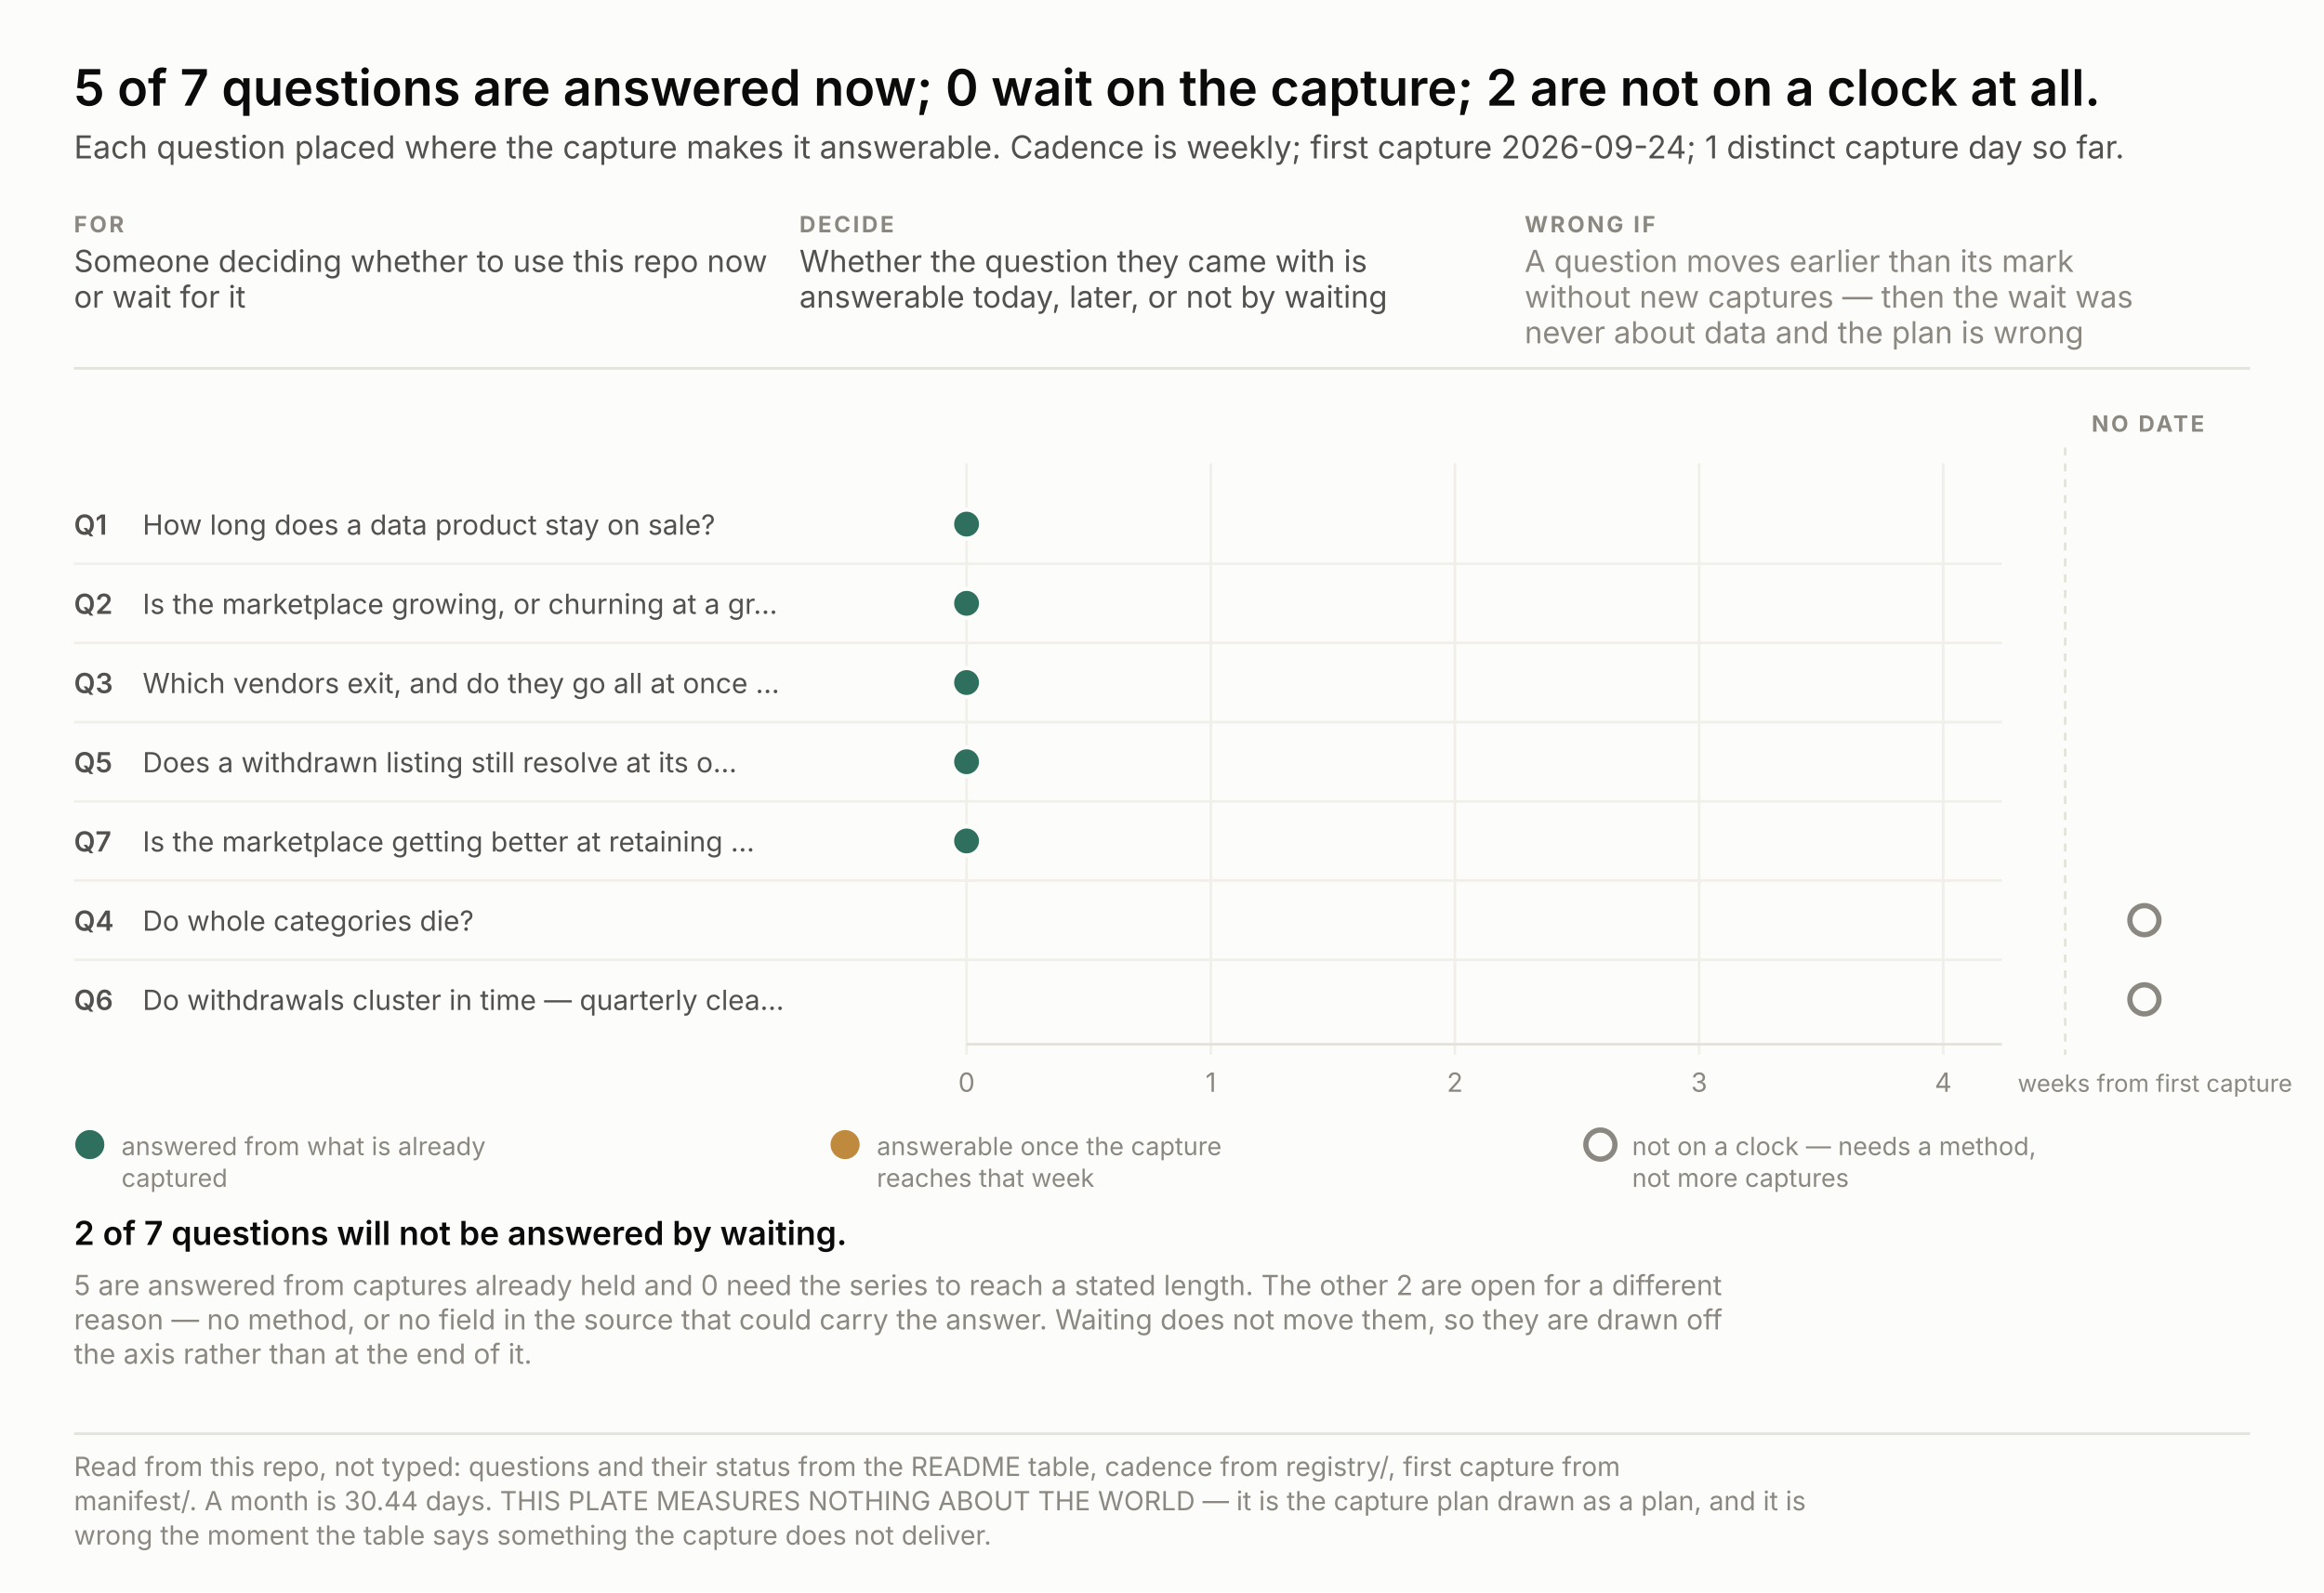
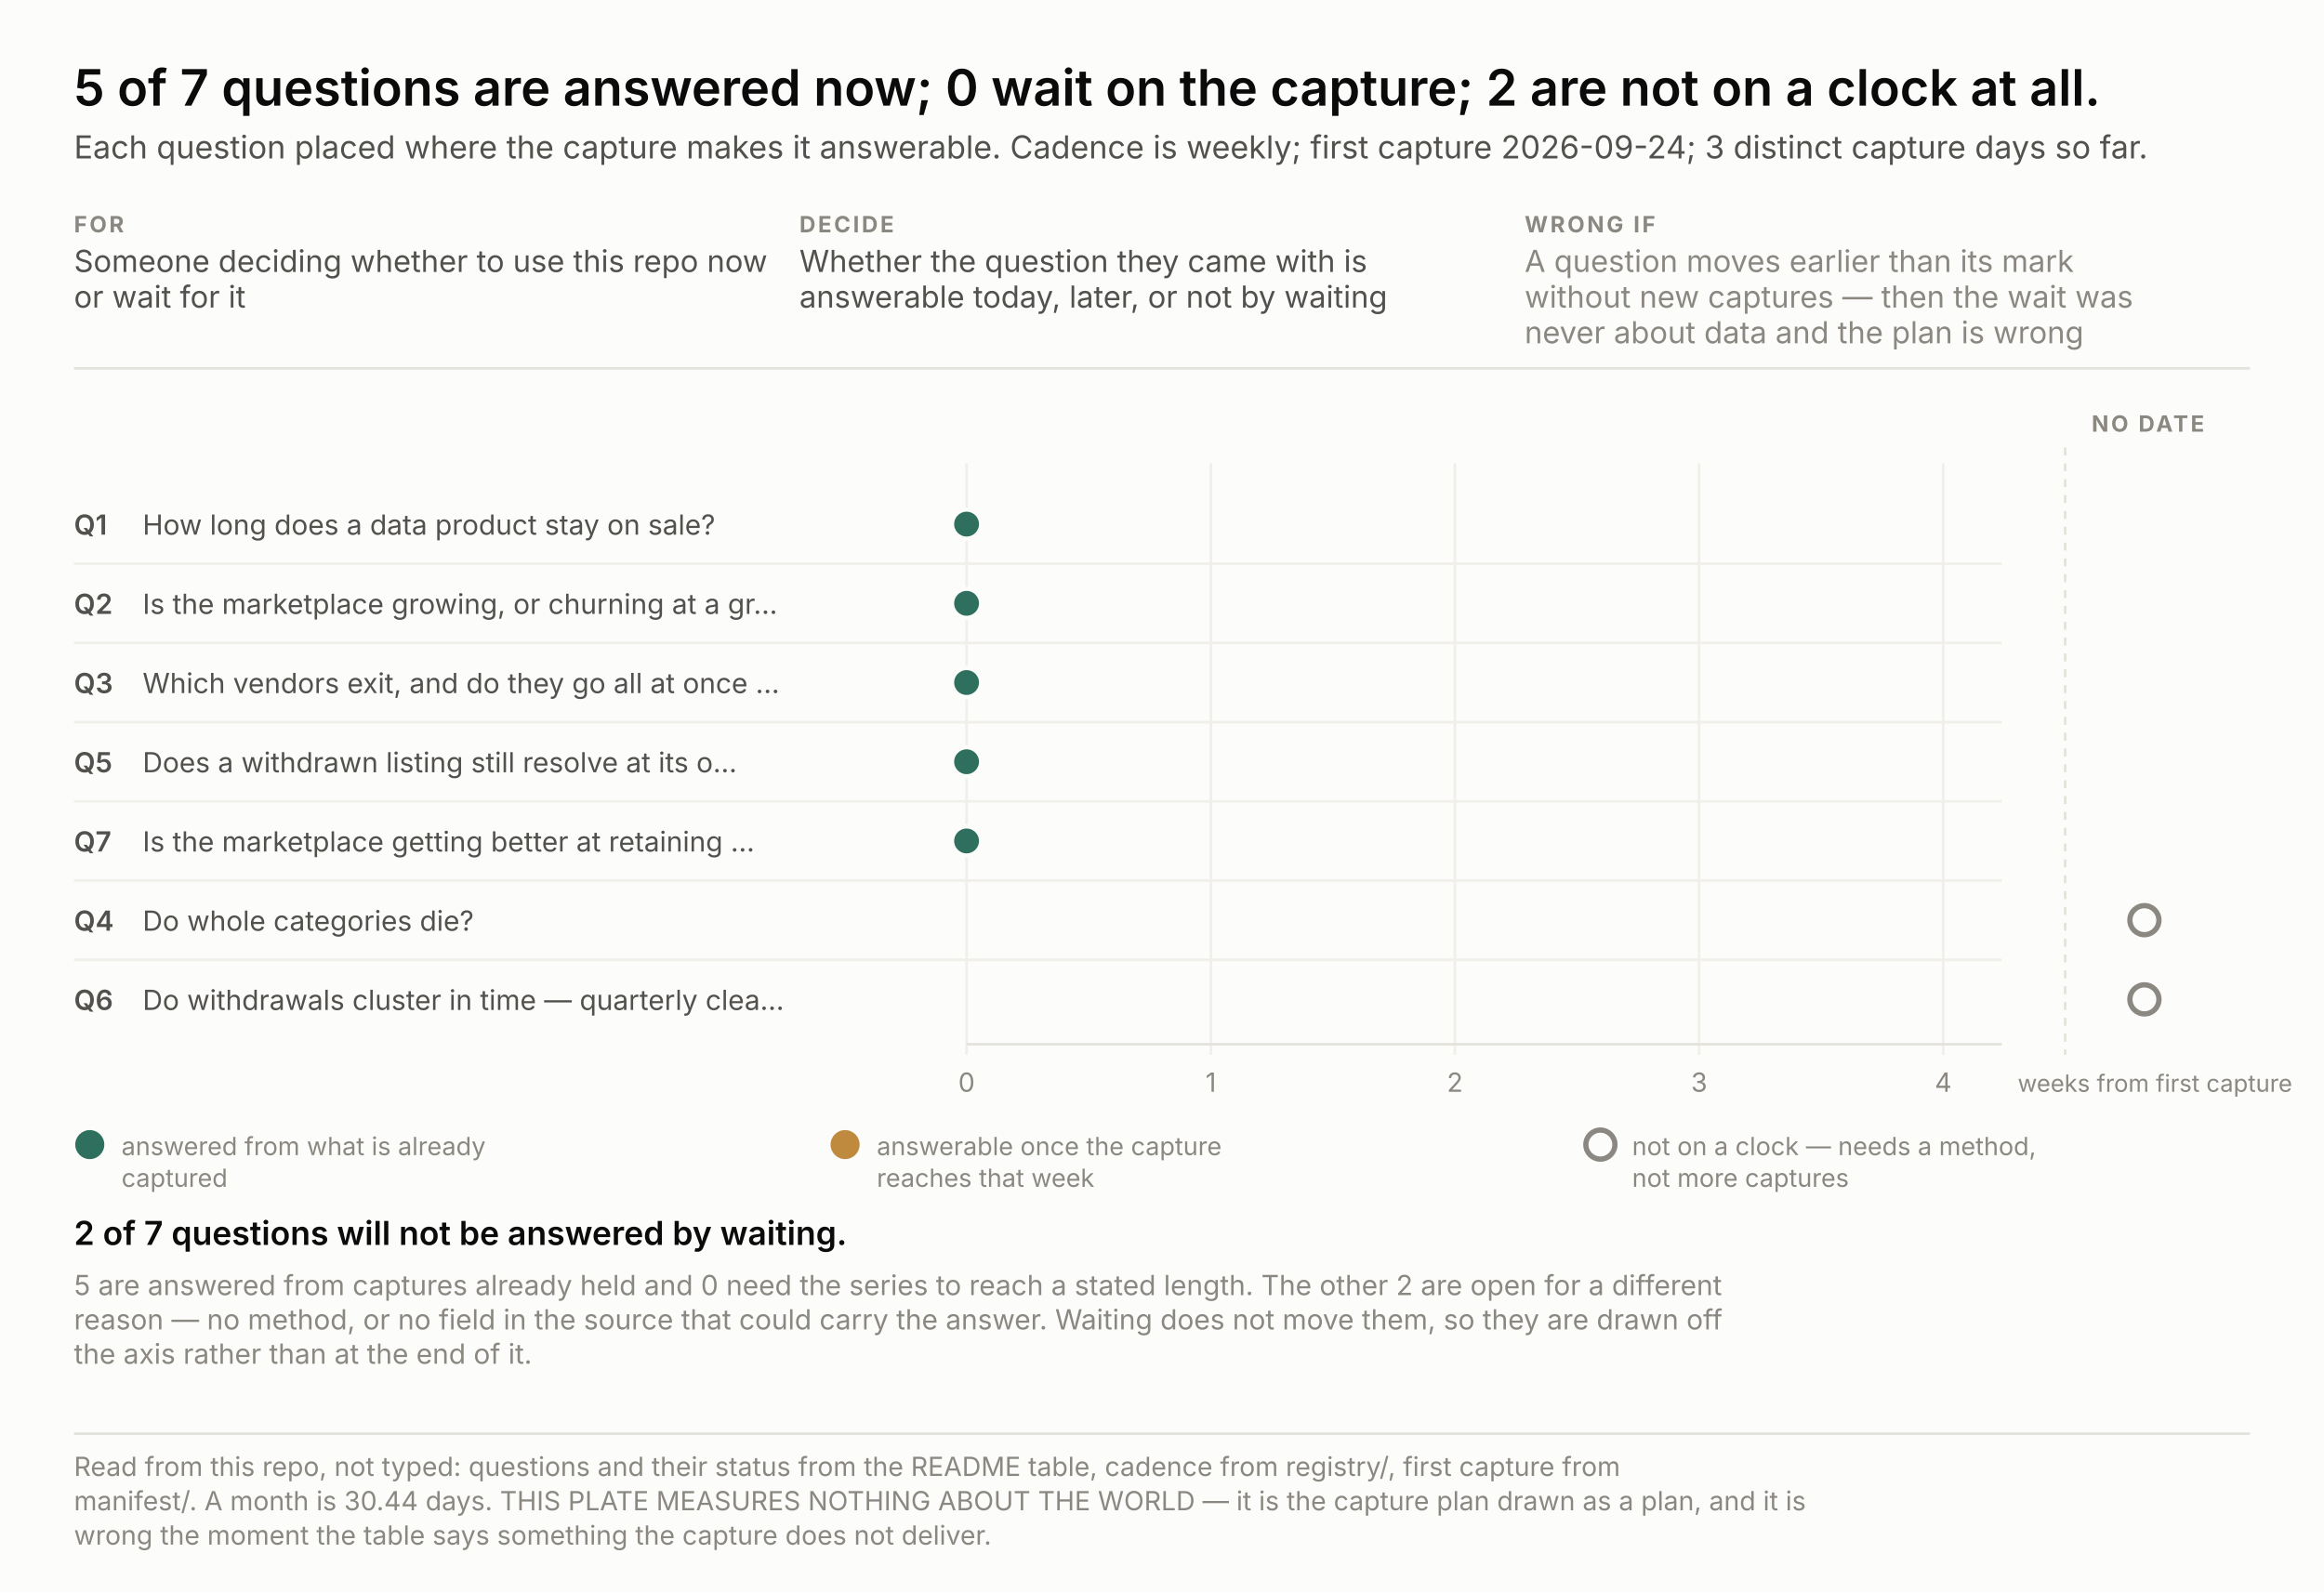
<svg xmlns="http://www.w3.org/2000/svg" width="880" height="603" viewBox="0 0 880 603" font-family="system-ui, -apple-system, &quot;Segoe UI&quot;, sans-serif">
  <rect width="880" height="603" fill="#fcfcfb" />
  <text x="28.0" y="40.0" font-size="19" fill="#0b0b0b" text-anchor="start" font-weight="600" style="font-variant-numeric: tabular-nums">5 of 7 questions are answered now; 0 wait on the capture; 2 are not on a clock at all.</text>
-   <text x="28.0" y="60.0" font-size="12" fill="#52514e" text-anchor="start" font-weight="normal" style="font-variant-numeric: tabular-nums">Each question placed where the capture makes it answerable. Cadence is weekly; first capture 2026-09-24; 1 distinct capture day so far.</text>
+   <text x="28.0" y="60.0" font-size="12" fill="#52514e" text-anchor="start" font-weight="normal" style="font-variant-numeric: tabular-nums">Each question placed where the capture makes it answerable. Cadence is weekly; first capture 2026-09-24; 3 distinct capture days so far.</text>
  <text x="28.0" y="88.0" font-size="8.5" fill="#8a8880" text-anchor="start" font-weight="700" letter-spacing="0.9" style="font-variant-numeric: tabular-nums">FOR</text>
  <text x="28.0" y="103.0" font-size="11.5" fill="#52514e" text-anchor="start" font-weight="normal" style="font-variant-numeric: tabular-nums">Someone deciding whether to use this repo now</text>
  <text x="28.0" y="116.5" font-size="11.5" fill="#52514e" text-anchor="start" font-weight="normal" style="font-variant-numeric: tabular-nums">or wait for it</text>
  <text x="302.7" y="88.0" font-size="8.5" fill="#8a8880" text-anchor="start" font-weight="700" letter-spacing="0.9" style="font-variant-numeric: tabular-nums">DECIDE</text>
  <text x="302.7" y="103.0" font-size="11.5" fill="#52514e" text-anchor="start" font-weight="normal" style="font-variant-numeric: tabular-nums">Whether the question they came with is</text>
  <text x="302.7" y="116.5" font-size="11.5" fill="#52514e" text-anchor="start" font-weight="normal" style="font-variant-numeric: tabular-nums">answerable today, later, or not by waiting</text>
  <text x="577.3" y="88.0" font-size="8.5" fill="#8a8880" text-anchor="start" font-weight="700" letter-spacing="0.9" style="font-variant-numeric: tabular-nums">WRONG IF</text>
  <text x="577.3" y="103.0" font-size="11.5" fill="#8a8880" text-anchor="start" font-weight="normal" style="font-variant-numeric: tabular-nums">A question moves earlier than its mark</text>
  <text x="577.3" y="116.5" font-size="11.5" fill="#8a8880" text-anchor="start" font-weight="normal" style="font-variant-numeric: tabular-nums">without new captures — then the wait was</text>
  <text x="577.3" y="130.0" font-size="11.5" fill="#8a8880" text-anchor="start" font-weight="normal" style="font-variant-numeric: tabular-nums">never about data and the plan is wrong</text>
  <line x1="28" y1="139.5" x2="852" y2="139.5" stroke="#e3e2db" />
  <line x1="366.0" y1="175.5" x2="366.0" y2="399.5" stroke="#f0efe9" />
  <text x="366.0" y="413.5" font-size="10" fill="#8a8880" text-anchor="middle" font-weight="normal" style="font-variant-numeric: tabular-nums">0</text>
  <line x1="458.5" y1="175.5" x2="458.5" y2="399.5" stroke="#f0efe9" />
  <text x="458.5" y="413.5" font-size="10" fill="#8a8880" text-anchor="middle" font-weight="normal" style="font-variant-numeric: tabular-nums">1</text>
  <line x1="550.9" y1="175.5" x2="550.9" y2="399.5" stroke="#f0efe9" />
  <text x="550.9" y="413.5" font-size="10" fill="#8a8880" text-anchor="middle" font-weight="normal" style="font-variant-numeric: tabular-nums">2</text>
  <line x1="643.4" y1="175.5" x2="643.4" y2="399.5" stroke="#f0efe9" />
  <text x="643.4" y="413.5" font-size="10" fill="#8a8880" text-anchor="middle" font-weight="normal" style="font-variant-numeric: tabular-nums">3</text>
  <line x1="735.8" y1="175.5" x2="735.8" y2="399.5" stroke="#f0efe9" />
  <text x="735.8" y="413.5" font-size="10" fill="#8a8880" text-anchor="middle" font-weight="normal" style="font-variant-numeric: tabular-nums">4</text>
  <text x="764.0" y="413.5" font-size="9" fill="#8a8880" text-anchor="start" font-weight="normal" style="font-variant-numeric: tabular-nums">weeks from first capture</text>
  <line x1="366" y1="395.5" x2="758" y2="395.5" stroke="#e3e2db" />
  <line x1="782.0" y1="169.5" x2="782.0" y2="399.5" stroke="#e3e2db" stroke-dasharray="3 3" />
  <text x="792.0" y="163.5" font-size="8.5" fill="#8a8880" text-anchor="start" font-weight="700" letter-spacing="0.9" style="font-variant-numeric: tabular-nums">NO DATE</text>
  <text x="28.0" y="202.5" font-size="10.5" fill="#52514e" text-anchor="start" font-weight="600" style="font-variant-numeric: tabular-nums">Q1</text>
  <text x="54.0" y="202.5" font-size="10.5" fill="#52514e" text-anchor="start" font-weight="normal" style="font-variant-numeric: tabular-nums">How long does a data product stay on sale?</text>
  <circle cx="366.0" cy="198.5" r="5.5" fill="#2f6f5e" stroke="#fcfcfb" stroke-width="1.6" />
  <text x="28.0" y="232.5" font-size="10.5" fill="#52514e" text-anchor="start" font-weight="600" style="font-variant-numeric: tabular-nums">Q2</text>
  <text x="54.0" y="232.5" font-size="10.5" fill="#52514e" text-anchor="start" font-weight="normal" style="font-variant-numeric: tabular-nums">Is the marketplace growing, or churning at a gr…</text>
  <line x1="28" y1="213.5" x2="758" y2="213.5" stroke="#f0efe9" />
  <circle cx="366.0" cy="228.5" r="5.5" fill="#2f6f5e" stroke="#fcfcfb" stroke-width="1.6" />
  <text x="28.0" y="262.5" font-size="10.5" fill="#52514e" text-anchor="start" font-weight="600" style="font-variant-numeric: tabular-nums">Q3</text>
  <text x="54.0" y="262.5" font-size="10.5" fill="#52514e" text-anchor="start" font-weight="normal" style="font-variant-numeric: tabular-nums">Which vendors exit, and do they go all at once …</text>
  <line x1="28" y1="243.5" x2="758" y2="243.5" stroke="#f0efe9" />
  <circle cx="366.0" cy="258.5" r="5.5" fill="#2f6f5e" stroke="#fcfcfb" stroke-width="1.6" />
  <text x="28.0" y="292.5" font-size="10.5" fill="#52514e" text-anchor="start" font-weight="600" style="font-variant-numeric: tabular-nums">Q5</text>
  <text x="54.0" y="292.5" font-size="10.5" fill="#52514e" text-anchor="start" font-weight="normal" style="font-variant-numeric: tabular-nums">Does a withdrawn listing still resolve at its o…</text>
  <line x1="28" y1="273.5" x2="758" y2="273.5" stroke="#f0efe9" />
  <circle cx="366.0" cy="288.5" r="5.5" fill="#2f6f5e" stroke="#fcfcfb" stroke-width="1.6" />
  <text x="28.0" y="322.5" font-size="10.5" fill="#52514e" text-anchor="start" font-weight="600" style="font-variant-numeric: tabular-nums">Q7</text>
  <text x="54.0" y="322.5" font-size="10.5" fill="#52514e" text-anchor="start" font-weight="normal" style="font-variant-numeric: tabular-nums">Is the marketplace getting better at retaining …</text>
  <line x1="28" y1="303.5" x2="758" y2="303.5" stroke="#f0efe9" />
  <circle cx="366.0" cy="318.5" r="5.5" fill="#2f6f5e" stroke="#fcfcfb" stroke-width="1.6" />
  <text x="28.0" y="352.5" font-size="10.5" fill="#52514e" text-anchor="start" font-weight="600" style="font-variant-numeric: tabular-nums">Q4</text>
  <text x="54.0" y="352.5" font-size="10.5" fill="#52514e" text-anchor="start" font-weight="normal" style="font-variant-numeric: tabular-nums">Do whole categories die?</text>
  <line x1="28" y1="333.5" x2="758" y2="333.5" stroke="#f0efe9" />
  <circle cx="812.0" cy="348.5" r="5.5" fill="none" stroke="#8a8880" stroke-width="2" />
  <text x="28.0" y="382.5" font-size="10.5" fill="#52514e" text-anchor="start" font-weight="600" style="font-variant-numeric: tabular-nums">Q6</text>
  <text x="54.0" y="382.5" font-size="10.5" fill="#52514e" text-anchor="start" font-weight="normal" style="font-variant-numeric: tabular-nums">Do withdrawals cluster in time — quarterly clea…</text>
  <line x1="28" y1="363.5" x2="758" y2="363.5" stroke="#f0efe9" />
  <circle cx="812.0" cy="378.5" r="5.5" fill="none" stroke="#8a8880" stroke-width="2" />
  <circle cx="34.0" cy="433.5" r="5.5" fill="#2f6f5e" />
  <text x="46.0" y="437.5" font-size="9.5" fill="#8a8880" text-anchor="start" font-weight="normal" style="font-variant-numeric: tabular-nums">answered from what is already</text>
  <text x="46.0" y="449.5" font-size="9.5" fill="#8a8880" text-anchor="start" font-weight="normal" style="font-variant-numeric: tabular-nums">captured</text>
  <circle cx="320.0" cy="433.5" r="5.5" fill="#c08a3e" />
  <text x="332.0" y="437.5" font-size="9.5" fill="#8a8880" text-anchor="start" font-weight="normal" style="font-variant-numeric: tabular-nums">answerable once the capture</text>
  <text x="332.0" y="449.5" font-size="9.5" fill="#8a8880" text-anchor="start" font-weight="normal" style="font-variant-numeric: tabular-nums">reaches that week</text>
  <circle cx="606.0" cy="433.5" r="5.5" fill="none" stroke="#8a8880" stroke-width="2" />
  <text x="618.0" y="437.5" font-size="9.5" fill="#8a8880" text-anchor="start" font-weight="normal" style="font-variant-numeric: tabular-nums">not on a clock — needs a method,</text>
  <text x="618.0" y="449.5" font-size="9.5" fill="#8a8880" text-anchor="start" font-weight="normal" style="font-variant-numeric: tabular-nums">not more captures</text>
  <text x="28.0" y="471.5" fill="none" stroke="#fcfcfb" stroke-width="3.4" stroke-linejoin="round" font-size="12.5" text-anchor="start" font-weight="600" style="font-variant-numeric: tabular-nums">2 of 7 questions will not be answered by waiting.</text>
  <text x="28.0" y="471.5" fill="#0b0b0b" font-size="12.5" text-anchor="start" font-weight="600" style="font-variant-numeric: tabular-nums">2 of 7 questions will not be answered by waiting.</text>
  <text x="28.0" y="490.5" font-size="10.5" fill="#8a8880" text-anchor="start" font-weight="normal" style="font-variant-numeric: tabular-nums">5 are answered from captures already held and 0 need the series to reach a stated length. The other 2 are open for a different</text>
  <text x="28.0" y="503.5" font-size="10.5" fill="#8a8880" text-anchor="start" font-weight="normal" style="font-variant-numeric: tabular-nums">reason — no method, or no field in the source that could carry the answer. Waiting does not move them, so they are drawn off</text>
  <text x="28.0" y="516.5" font-size="10.5" fill="#8a8880" text-anchor="start" font-weight="normal" style="font-variant-numeric: tabular-nums">the axis rather than at the end of it.</text>
  <line x1="28" y1="543.0" x2="852" y2="543.0" stroke="#e3e2db" />
  <text x="28.0" y="559.0" font-size="10" fill="#8a8880" text-anchor="start" font-weight="normal" style="font-variant-numeric: tabular-nums">Read from this repo, not typed: questions and their status from the README table, cadence from registry/, first capture from</text>
  <text x="28.0" y="572.0" font-size="10" fill="#8a8880" text-anchor="start" font-weight="normal" style="font-variant-numeric: tabular-nums">manifest/. A month is 30.44 days. THIS PLATE MEASURES NOTHING ABOUT THE WORLD — it is the capture plan drawn as a plan, and it is</text>
  <text x="28.0" y="585.0" font-size="10" fill="#8a8880" text-anchor="start" font-weight="normal" style="font-variant-numeric: tabular-nums">wrong the moment the table says something the capture does not deliver.</text>
</svg>
